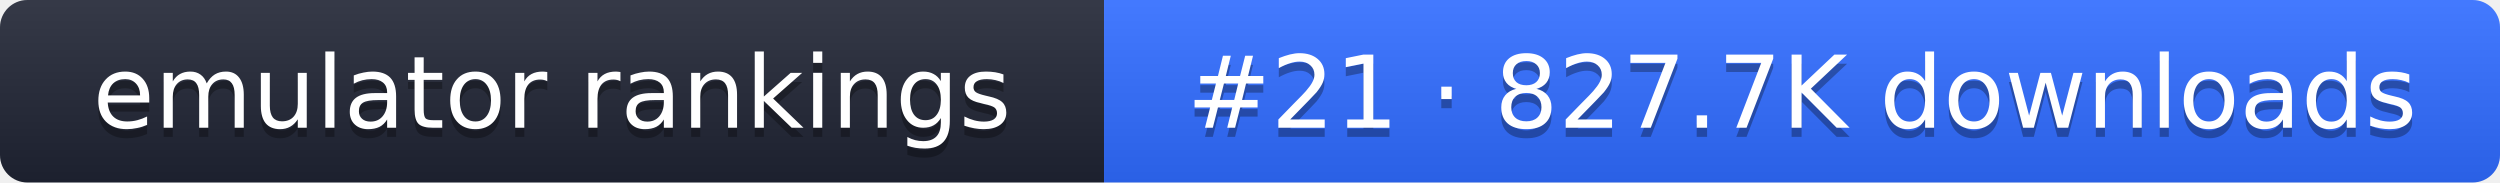
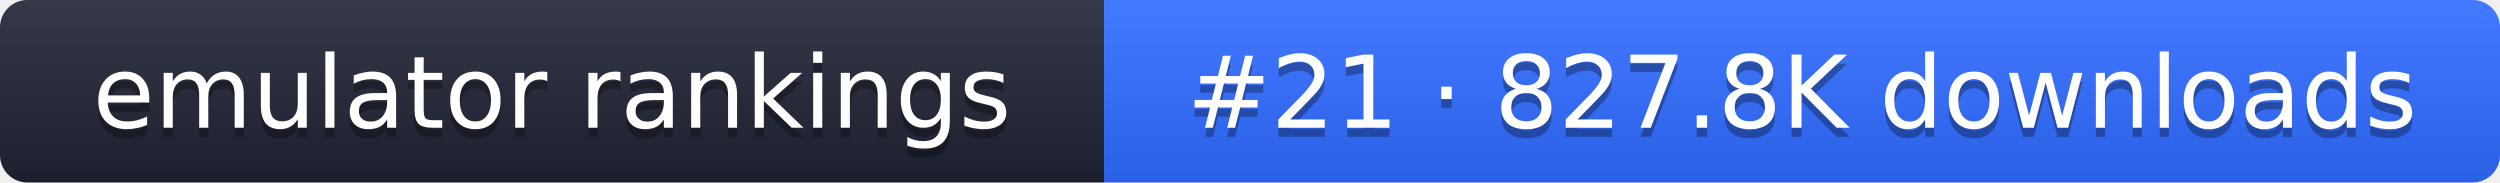
- <svg xmlns="http://www.w3.org/2000/svg" width="274" height="20" role="img" aria-label="emulator rankings: #21 · 827.7K downloads">
+ <svg xmlns="http://www.w3.org/2000/svg" width="274" height="20" role="img" aria-label="emulator rankings: #21 · 827.8K downloads">
  <linearGradient id="g" x2="0" y2="100%">
    <stop offset="0" stop-color="#fff" stop-opacity=".1" />
    <stop offset="1" stop-opacity=".1" />
  </linearGradient>
  <clipPath id="r">
    <rect width="274" height="20" rx="3" fill="#fff" />
  </clipPath>
  <g clip-path="url(#r)">
    <rect width="121" height="20" fill="#1f2433" />
    <rect x="121" width="153" height="20" fill="#2f6bff" />
    <rect width="274" height="20" fill="url(#g)" />
  </g>
  <g fill="#fff" text-anchor="middle" font-family="Verdana,DejaVu Sans,sans-serif" font-size="11">
    <text x="60.5" y="15" fill="#010101" fill-opacity=".3">emulator rankings</text>
    <text x="60.5" y="14">emulator rankings</text>
-     <text x="197.5" y="15" fill="#010101" fill-opacity=".3">#21 · 827.7K downloads</text>
-     <text x="197.5" y="14">#21 · 827.7K downloads</text>
+     <text x="197.5" y="15" fill="#010101" fill-opacity=".3">#21 · 827.8K downloads</text>
+     <text x="197.5" y="14">#21 · 827.8K downloads</text>
  </g>
</svg>
